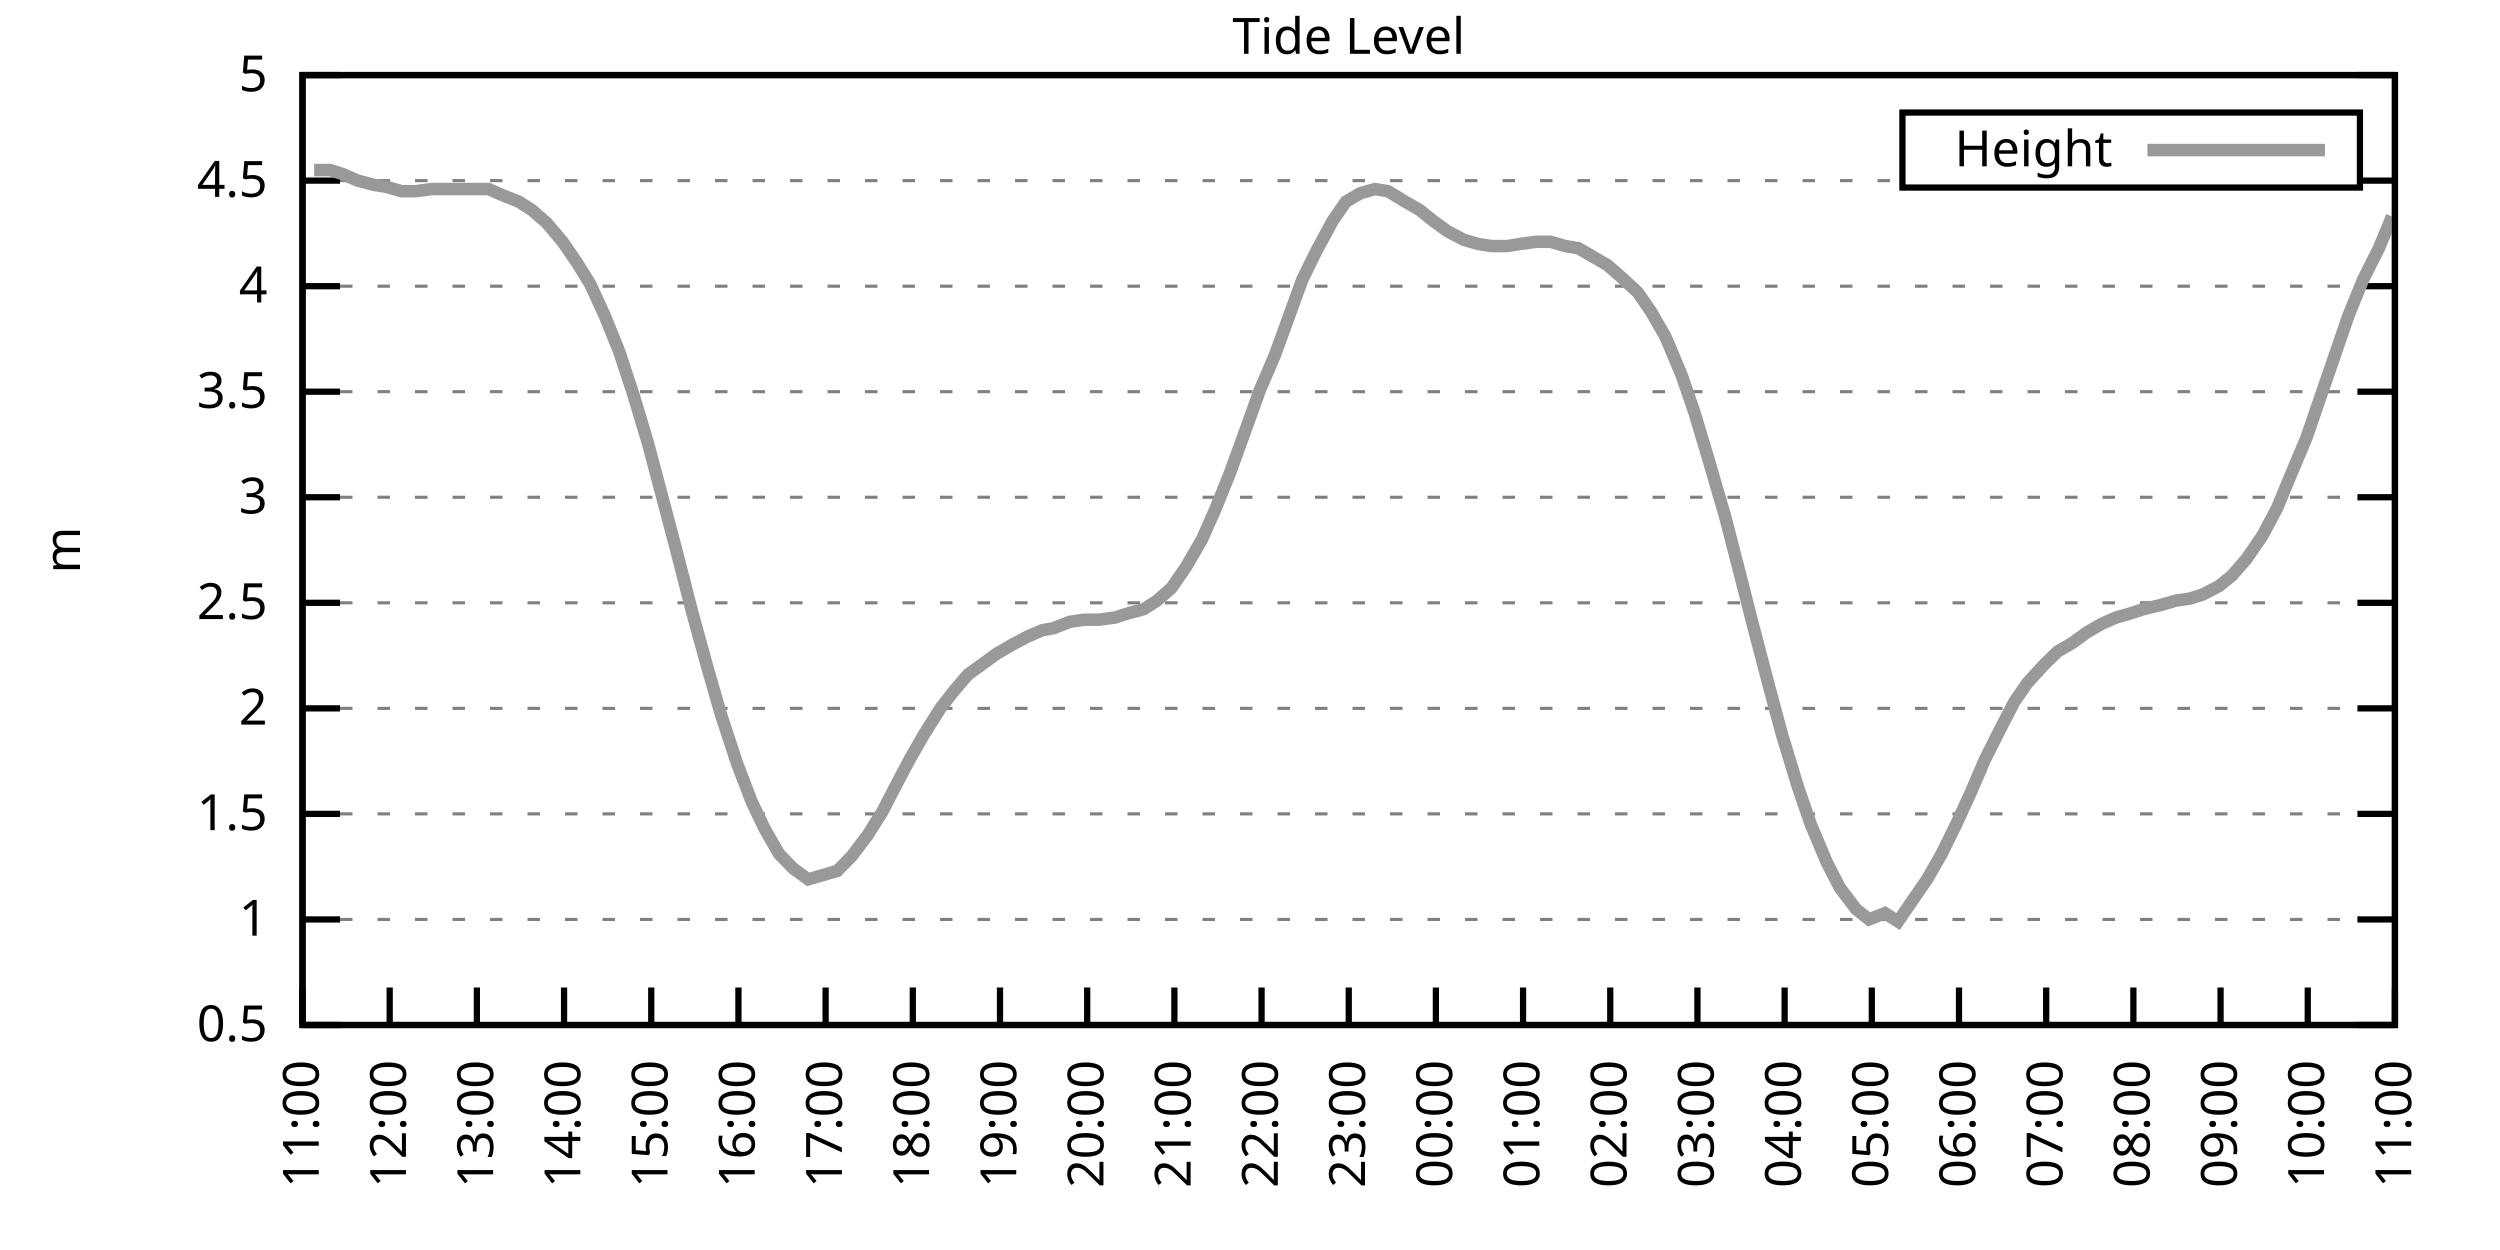
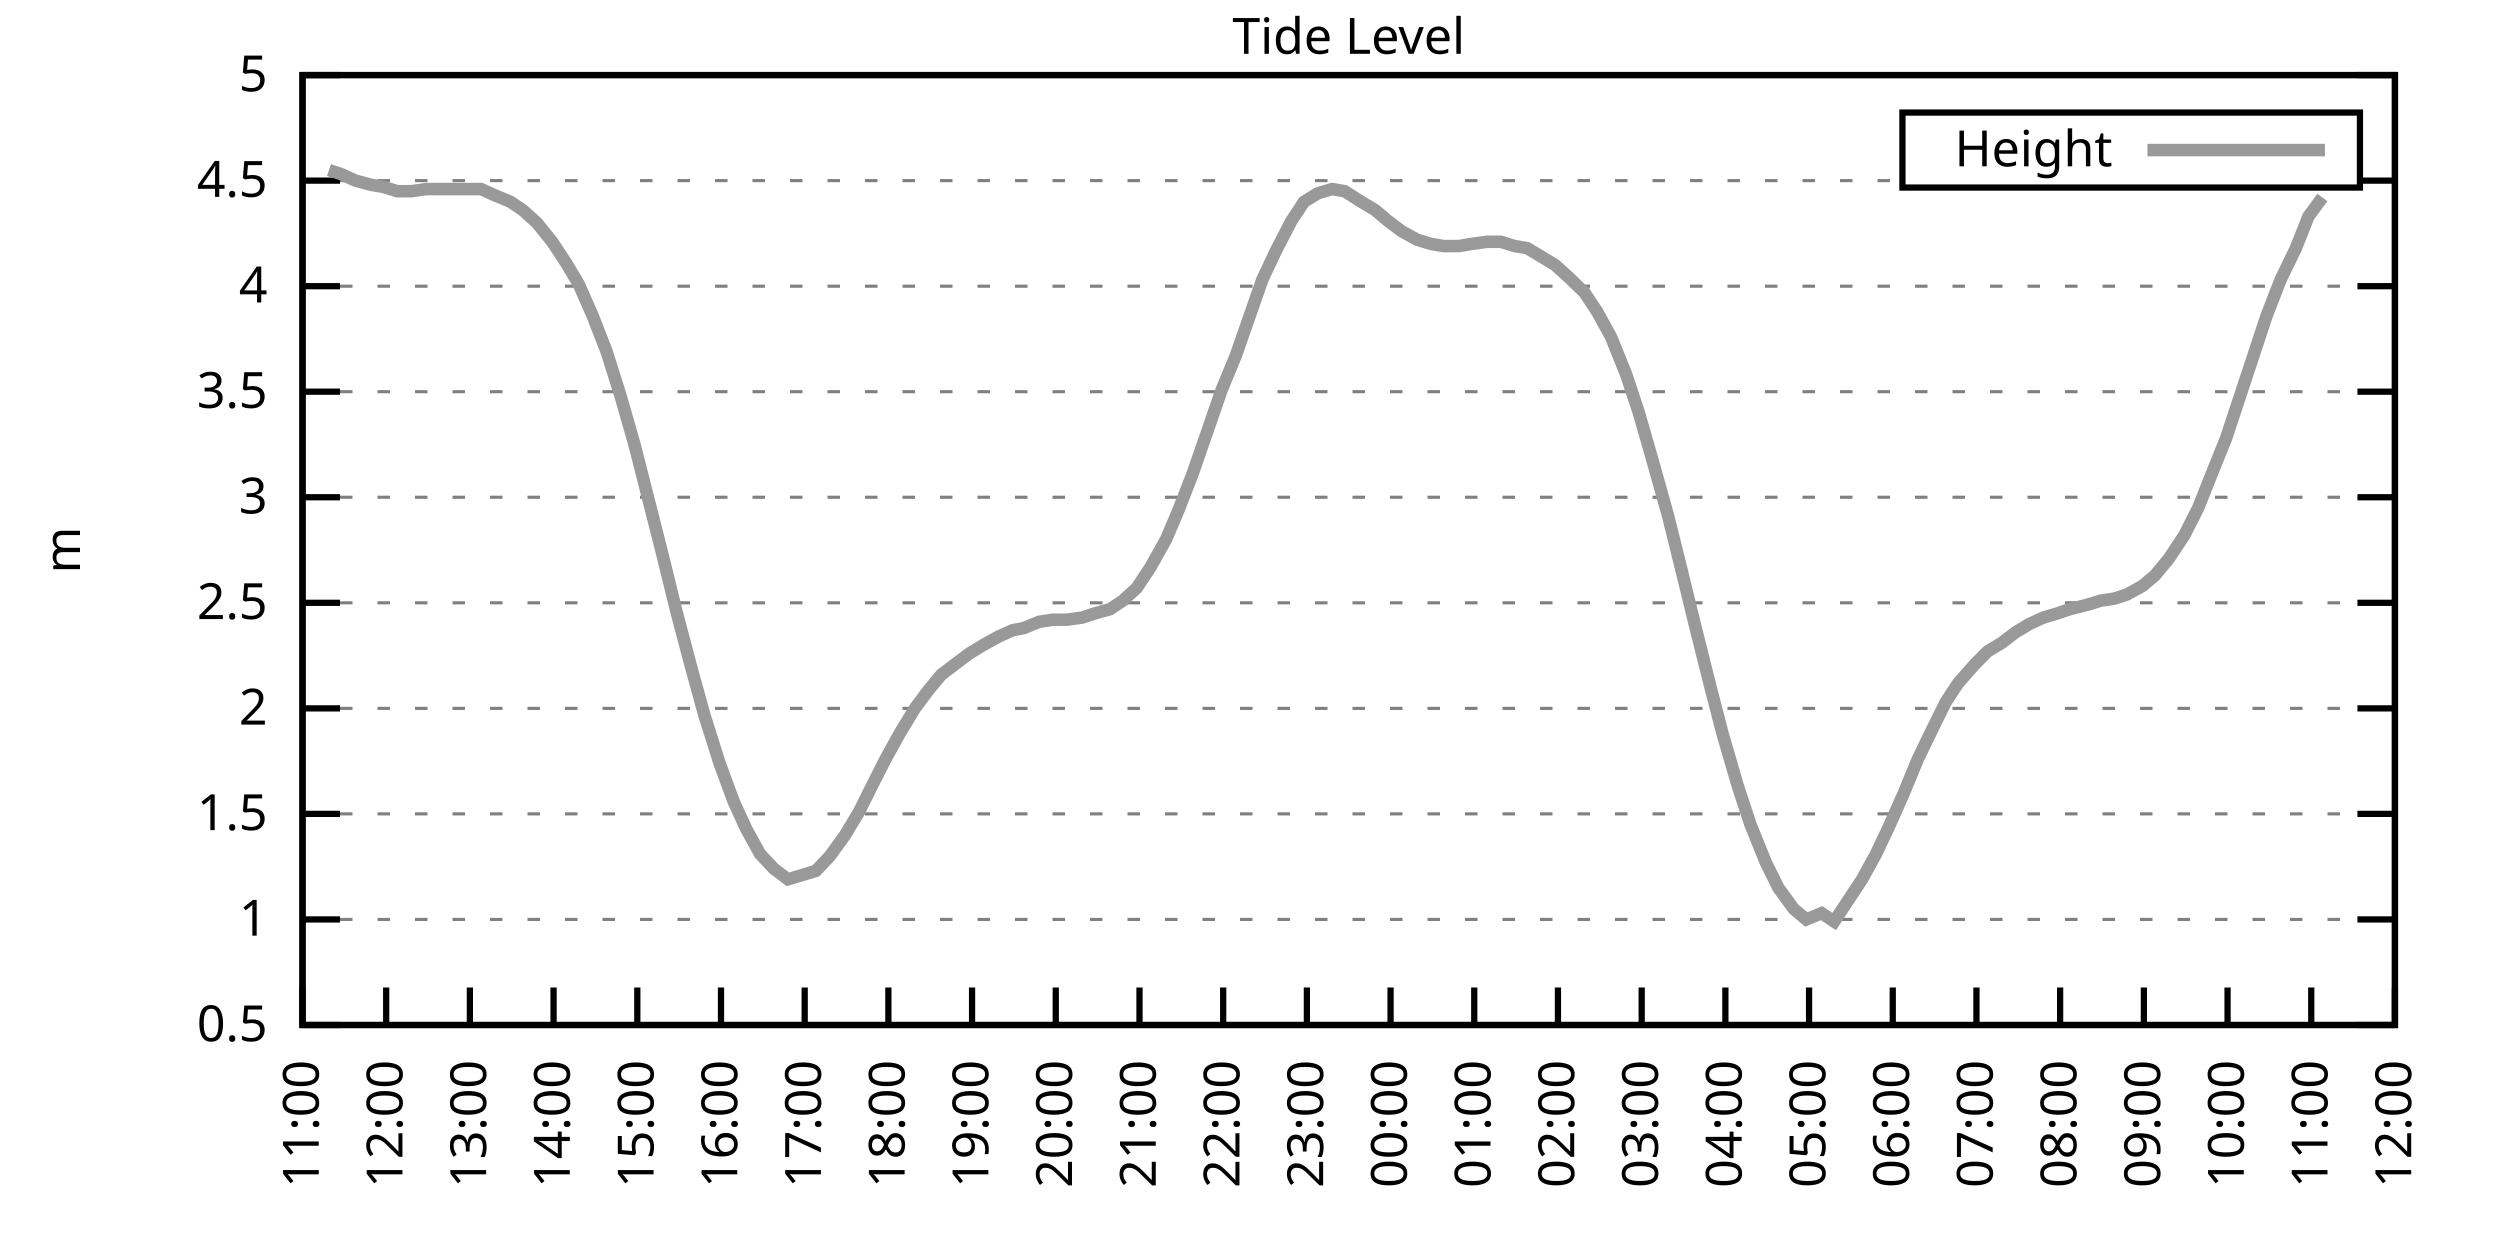
<svg xmlns="http://www.w3.org/2000/svg" xmlns:xlink="http://www.w3.org/1999/xlink" width="400" height="200" viewBox="0 0 400 200">
  <g id="gnuplot_canvas">
    <rect x="0" y="0" width="400" height="200" fill="none" />
    <defs>
      <circle id="gpDot" r="0.5" stroke-width="0.5" stroke="currentColor" />
      <path id="gpPt0" stroke-width="0.333" stroke="currentColor" d="M-1,0 h2 M0,-1 v2" />
      <path id="gpPt1" stroke-width="0.333" stroke="currentColor" d="M-1,-1 L1,1 M1,-1 L-1,1" />
      <path id="gpPt2" stroke-width="0.333" stroke="currentColor" d="M-1,0 L1,0 M0,-1 L0,1 M-1,-1 L1,1 M-1,1 L1,-1" />
      <rect id="gpPt3" stroke-width="0.333" stroke="currentColor" x="-1" y="-1" width="2" height="2" />
      <rect id="gpPt4" stroke-width="0.333" stroke="currentColor" fill="currentColor" x="-1" y="-1" width="2" height="2" />
      <circle id="gpPt5" stroke-width="0.333" stroke="currentColor" cx="0" cy="0" r="1" />
      <use xlink:href="#gpPt5" id="gpPt6" fill="currentColor" stroke="none" />
      <path id="gpPt7" stroke-width="0.333" stroke="currentColor" d="M0,-1.33 L-1.33,0.67 L1.33,0.67 z" />
      <use xlink:href="#gpPt7" id="gpPt8" fill="currentColor" stroke="none" />
      <use xlink:href="#gpPt7" id="gpPt9" stroke="currentColor" transform="rotate(180)" />
      <use xlink:href="#gpPt9" id="gpPt10" fill="currentColor" stroke="none" />
      <use xlink:href="#gpPt3" id="gpPt11" stroke="currentColor" transform="rotate(45)" />
      <use xlink:href="#gpPt11" id="gpPt12" fill="currentColor" stroke="none" />
      <path id="gpPt13" stroke-width="0.333" stroke="currentColor" d="M0,1.330 L1.265,0.411 L0.782,-1.067 L-0.782,-1.076 L-1.265,0.411 z" />
      <use xlink:href="#gpPt13" id="gpPt14" fill="currentColor" stroke="none" />
      <filter id="textbox" filterUnits="objectBoundingBox" x="0" y="0" height="1" width="1">
        <feFlood flood-color="white" flood-opacity="1" result="bgnd" />
        <feComposite in="SourceGraphic" in2="bgnd" operator="atop" />
      </filter>
      <filter id="greybox" filterUnits="objectBoundingBox" x="0" y="0" height="1" width="1">
        <feFlood flood-color="lightgrey" flood-opacity="1" result="grey" />
        <feComposite in="SourceGraphic" in2="grey" operator="atop" />
      </filter>
    </defs>
    <g fill="none" color="white" stroke="currentColor" stroke-width="1.00" stroke-linecap="butt" stroke-linejoin="miter">
</g>
    <g fill="none" color="black" stroke="currentColor" stroke-width="1.00" stroke-linecap="butt" stroke-linejoin="miter">
      <g stroke="none" shape-rendering="crispEdges">
        <polygon fill="rgb(255, 255, 255)" points="48.40,164.00 383.18,164.00 383.18,12.02 48.40,12.02 " />
      </g>
    </g>
    <g fill="none" color="black" stroke="currentColor" stroke-width="1.00" stroke-linecap="butt" stroke-linejoin="miter">
</g>
    <g fill="none" color="black" stroke="black" stroke-width="0.50" stroke-linecap="butt" stroke-linejoin="miter">
</g>
    <g fill="none" color="gray" stroke="currentColor" stroke-width="0.50" stroke-linecap="butt" stroke-linejoin="miter">
      <path stroke="gray" stroke-dasharray="2,4" class="gridline" d="M48.40,164.00 L383.19,164.00  " />
    </g>
    <g fill="none" color="gray" stroke="gray" stroke-width="1.00" stroke-linecap="butt" stroke-linejoin="miter">
</g>
    <g fill="none" color="black" stroke="currentColor" stroke-width="1.00" stroke-linecap="butt" stroke-linejoin="miter">
      <path stroke="black" d="M48.40,164.00 L54.40,164.00 M383.19,164.00 L377.19,164.00  " />
      <g transform="translate(42.80,166.60)" stroke="none" fill="black" font-family="Sans" font-size="8.00" text-anchor="end">
        <text>
          <tspan font-family="Sans"> 0.5</tspan>
        </text>
      </g>
    </g>
    <g fill="none" color="black" stroke="currentColor" stroke-width="1.00" stroke-linecap="butt" stroke-linejoin="miter">
</g>
    <g fill="none" color="black" stroke="black" stroke-width="0.50" stroke-linecap="butt" stroke-linejoin="miter">
</g>
    <g fill="none" color="gray" stroke="currentColor" stroke-width="0.50" stroke-linecap="butt" stroke-linejoin="miter">
      <path stroke="gray" stroke-dasharray="2,4" class="gridline" d="M48.40,147.11 L383.19,147.11  " />
    </g>
    <g fill="none" color="gray" stroke="gray" stroke-width="1.00" stroke-linecap="butt" stroke-linejoin="miter">
</g>
    <g fill="none" color="black" stroke="currentColor" stroke-width="1.00" stroke-linecap="butt" stroke-linejoin="miter">
      <path stroke="black" d="M48.40,147.11 L54.40,147.11 M383.19,147.11 L377.19,147.11  " />
      <g transform="translate(42.80,149.71)" stroke="none" fill="black" font-family="Sans" font-size="8.00" text-anchor="end">
        <text>
          <tspan font-family="Sans"> 1</tspan>
        </text>
      </g>
    </g>
    <g fill="none" color="black" stroke="currentColor" stroke-width="1.00" stroke-linecap="butt" stroke-linejoin="miter">
</g>
    <g fill="none" color="black" stroke="black" stroke-width="0.50" stroke-linecap="butt" stroke-linejoin="miter">
</g>
    <g fill="none" color="gray" stroke="currentColor" stroke-width="0.50" stroke-linecap="butt" stroke-linejoin="miter">
      <path stroke="gray" stroke-dasharray="2,4" class="gridline" d="M48.40,130.22 L383.19,130.22  " />
    </g>
    <g fill="none" color="gray" stroke="gray" stroke-width="1.00" stroke-linecap="butt" stroke-linejoin="miter">
</g>
    <g fill="none" color="black" stroke="currentColor" stroke-width="1.00" stroke-linecap="butt" stroke-linejoin="miter">
      <path stroke="black" d="M48.40,130.22 L54.40,130.22 M383.19,130.22 L377.19,130.22  " />
      <g transform="translate(42.80,132.82)" stroke="none" fill="black" font-family="Sans" font-size="8.00" text-anchor="end">
        <text>
          <tspan font-family="Sans"> 1.5</tspan>
        </text>
      </g>
    </g>
    <g fill="none" color="black" stroke="currentColor" stroke-width="1.00" stroke-linecap="butt" stroke-linejoin="miter">
</g>
    <g fill="none" color="black" stroke="black" stroke-width="0.50" stroke-linecap="butt" stroke-linejoin="miter">
</g>
    <g fill="none" color="gray" stroke="currentColor" stroke-width="0.50" stroke-linecap="butt" stroke-linejoin="miter">
      <path stroke="gray" stroke-dasharray="2,4" class="gridline" d="M48.40,113.34 L383.19,113.34  " />
    </g>
    <g fill="none" color="gray" stroke="gray" stroke-width="1.00" stroke-linecap="butt" stroke-linejoin="miter">
</g>
    <g fill="none" color="black" stroke="currentColor" stroke-width="1.00" stroke-linecap="butt" stroke-linejoin="miter">
      <path stroke="black" d="M48.40,113.34 L54.40,113.34 M383.19,113.34 L377.19,113.34  " />
      <g transform="translate(42.80,115.94)" stroke="none" fill="black" font-family="Sans" font-size="8.00" text-anchor="end">
        <text>
          <tspan font-family="Sans"> 2</tspan>
        </text>
      </g>
    </g>
    <g fill="none" color="black" stroke="currentColor" stroke-width="1.00" stroke-linecap="butt" stroke-linejoin="miter">
</g>
    <g fill="none" color="black" stroke="black" stroke-width="0.50" stroke-linecap="butt" stroke-linejoin="miter">
</g>
    <g fill="none" color="gray" stroke="currentColor" stroke-width="0.50" stroke-linecap="butt" stroke-linejoin="miter">
      <path stroke="gray" stroke-dasharray="2,4" class="gridline" d="M48.40,96.45 L383.19,96.45  " />
    </g>
    <g fill="none" color="gray" stroke="gray" stroke-width="1.00" stroke-linecap="butt" stroke-linejoin="miter">
</g>
    <g fill="none" color="black" stroke="currentColor" stroke-width="1.00" stroke-linecap="butt" stroke-linejoin="miter">
      <path stroke="black" d="M48.40,96.45 L54.40,96.45 M383.19,96.45 L377.19,96.45  " />
      <g transform="translate(42.80,99.05)" stroke="none" fill="black" font-family="Sans" font-size="8.00" text-anchor="end">
        <text>
          <tspan font-family="Sans"> 2.5</tspan>
        </text>
      </g>
    </g>
    <g fill="none" color="black" stroke="currentColor" stroke-width="1.00" stroke-linecap="butt" stroke-linejoin="miter">
</g>
    <g fill="none" color="black" stroke="black" stroke-width="0.50" stroke-linecap="butt" stroke-linejoin="miter">
</g>
    <g fill="none" color="gray" stroke="currentColor" stroke-width="0.50" stroke-linecap="butt" stroke-linejoin="miter">
      <path stroke="gray" stroke-dasharray="2,4" class="gridline" d="M48.40,79.56 L383.19,79.56  " />
    </g>
    <g fill="none" color="gray" stroke="gray" stroke-width="1.00" stroke-linecap="butt" stroke-linejoin="miter">
</g>
    <g fill="none" color="black" stroke="currentColor" stroke-width="1.00" stroke-linecap="butt" stroke-linejoin="miter">
      <path stroke="black" d="M48.40,79.56 L54.40,79.56 M383.19,79.56 L377.19,79.56  " />
      <g transform="translate(42.80,82.16)" stroke="none" fill="black" font-family="Sans" font-size="8.00" text-anchor="end">
        <text>
          <tspan font-family="Sans"> 3</tspan>
        </text>
      </g>
    </g>
    <g fill="none" color="black" stroke="currentColor" stroke-width="1.00" stroke-linecap="butt" stroke-linejoin="miter">
</g>
    <g fill="none" color="black" stroke="black" stroke-width="0.50" stroke-linecap="butt" stroke-linejoin="miter">
</g>
    <g fill="none" color="gray" stroke="currentColor" stroke-width="0.50" stroke-linecap="butt" stroke-linejoin="miter">
      <path stroke="gray" stroke-dasharray="2,4" class="gridline" d="M48.40,62.67 L383.19,62.67  " />
    </g>
    <g fill="none" color="gray" stroke="gray" stroke-width="1.00" stroke-linecap="butt" stroke-linejoin="miter">
</g>
    <g fill="none" color="black" stroke="currentColor" stroke-width="1.00" stroke-linecap="butt" stroke-linejoin="miter">
      <path stroke="black" d="M48.40,62.67 L54.40,62.67 M383.19,62.67 L377.19,62.67  " />
      <g transform="translate(42.80,65.27)" stroke="none" fill="black" font-family="Sans" font-size="8.00" text-anchor="end">
        <text>
          <tspan font-family="Sans"> 3.5</tspan>
        </text>
      </g>
    </g>
    <g fill="none" color="black" stroke="currentColor" stroke-width="1.00" stroke-linecap="butt" stroke-linejoin="miter">
</g>
    <g fill="none" color="black" stroke="black" stroke-width="0.50" stroke-linecap="butt" stroke-linejoin="miter">
</g>
    <g fill="none" color="gray" stroke="currentColor" stroke-width="0.50" stroke-linecap="butt" stroke-linejoin="miter">
      <path stroke="gray" stroke-dasharray="2,4" class="gridline" d="M48.40,45.79 L383.19,45.79  " />
    </g>
    <g fill="none" color="gray" stroke="gray" stroke-width="1.00" stroke-linecap="butt" stroke-linejoin="miter">
</g>
    <g fill="none" color="black" stroke="currentColor" stroke-width="1.00" stroke-linecap="butt" stroke-linejoin="miter">
      <path stroke="black" d="M48.40,45.79 L54.40,45.79 M383.19,45.79 L377.19,45.79  " />
      <g transform="translate(42.80,48.39)" stroke="none" fill="black" font-family="Sans" font-size="8.00" text-anchor="end">
        <text>
          <tspan font-family="Sans"> 4</tspan>
        </text>
      </g>
    </g>
    <g fill="none" color="black" stroke="currentColor" stroke-width="1.00" stroke-linecap="butt" stroke-linejoin="miter">
</g>
    <g fill="none" color="black" stroke="black" stroke-width="0.50" stroke-linecap="butt" stroke-linejoin="miter">
</g>
    <g fill="none" color="gray" stroke="currentColor" stroke-width="0.50" stroke-linecap="butt" stroke-linejoin="miter">
      <path stroke="gray" stroke-dasharray="2,4" class="gridline" d="M48.40,28.90 L304.39,28.90 M377.59,28.90 L383.19,28.90  " />
    </g>
    <g fill="none" color="gray" stroke="gray" stroke-width="1.00" stroke-linecap="butt" stroke-linejoin="miter">
</g>
    <g fill="none" color="black" stroke="currentColor" stroke-width="1.00" stroke-linecap="butt" stroke-linejoin="miter">
      <path stroke="black" d="M48.40,28.90 L54.40,28.90 M383.19,28.90 L377.19,28.90  " />
      <g transform="translate(42.80,31.50)" stroke="none" fill="black" font-family="Sans" font-size="8.00" text-anchor="end">
        <text>
          <tspan font-family="Sans"> 4.5</tspan>
        </text>
      </g>
    </g>
    <g fill="none" color="black" stroke="currentColor" stroke-width="1.00" stroke-linecap="butt" stroke-linejoin="miter">
</g>
    <g fill="none" color="black" stroke="black" stroke-width="0.50" stroke-linecap="butt" stroke-linejoin="miter">
</g>
    <g fill="none" color="gray" stroke="currentColor" stroke-width="0.50" stroke-linecap="butt" stroke-linejoin="miter">
      <path stroke="gray" stroke-dasharray="2,4" class="gridline" d="M48.40,12.01 L383.19,12.01  " />
    </g>
    <g fill="none" color="gray" stroke="gray" stroke-width="1.00" stroke-linecap="butt" stroke-linejoin="miter">
</g>
    <g fill="none" color="black" stroke="currentColor" stroke-width="1.00" stroke-linecap="butt" stroke-linejoin="miter">
      <path stroke="black" d="M48.40,12.01 L54.40,12.01 M383.19,12.01 L377.19,12.01  " />
      <g transform="translate(42.80,14.61)" stroke="none" fill="black" font-family="Sans" font-size="8.00" text-anchor="end">
        <text>
          <tspan font-family="Sans"> 5</tspan>
        </text>
      </g>
    </g>
    <g fill="none" color="black" stroke="currentColor" stroke-width="1.00" stroke-linecap="butt" stroke-linejoin="miter">
      <path stroke="black" d="M48.40,164.00 L48.40,158.00  " />
      <g transform="translate(51.00,169.60) rotate(270.00)" stroke="none" fill="black" font-family="Sans" font-size="8.00" text-anchor="end">
        <text>
          <tspan font-family="Sans">11:00</tspan>
        </text>
      </g>
    </g>
    <g fill="none" color="black" stroke="currentColor" stroke-width="1.00" stroke-linecap="butt" stroke-linejoin="miter">
-       <path stroke="black" d="M62.35,164.00 L62.35,158.00  " />
-       <g transform="translate(64.95,169.60) rotate(270.00)" stroke="none" fill="black" font-family="Sans" font-size="8.00" text-anchor="end">
+       <path stroke="black" d="M61.79,164.00 L61.79,158.00  " />
+       <g transform="translate(64.39,169.60) rotate(270.00)" stroke="none" fill="black" font-family="Sans" font-size="8.00" text-anchor="end">
        <text>
          <tspan font-family="Sans">12:00</tspan>
        </text>
      </g>
    </g>
    <g fill="none" color="black" stroke="currentColor" stroke-width="1.00" stroke-linecap="butt" stroke-linejoin="miter">
-       <path stroke="black" d="M76.30,164.00 L76.30,158.00  " />
-       <g transform="translate(78.90,169.60) rotate(270.00)" stroke="none" fill="black" font-family="Sans" font-size="8.00" text-anchor="end">
+       <path stroke="black" d="M75.18,164.00 L75.18,158.00  " />
+       <g transform="translate(77.78,169.60) rotate(270.00)" stroke="none" fill="black" font-family="Sans" font-size="8.00" text-anchor="end">
        <text>
          <tspan font-family="Sans">13:00</tspan>
        </text>
      </g>
    </g>
    <g fill="none" color="black" stroke="currentColor" stroke-width="1.00" stroke-linecap="butt" stroke-linejoin="miter">
-       <path stroke="black" d="M90.25,164.00 L90.25,158.00  " />
-       <g transform="translate(92.85,169.60) rotate(270.00)" stroke="none" fill="black" font-family="Sans" font-size="8.00" text-anchor="end">
+       <path stroke="black" d="M88.57,164.00 L88.57,158.00  " />
+       <g transform="translate(91.17,169.60) rotate(270.00)" stroke="none" fill="black" font-family="Sans" font-size="8.00" text-anchor="end">
        <text>
          <tspan font-family="Sans">14:00</tspan>
        </text>
      </g>
    </g>
    <g fill="none" color="black" stroke="currentColor" stroke-width="1.00" stroke-linecap="butt" stroke-linejoin="miter">
-       <path stroke="black" d="M104.20,164.00 L104.20,158.00  " />
-       <g transform="translate(106.80,169.60) rotate(270.00)" stroke="none" fill="black" font-family="Sans" font-size="8.00" text-anchor="end">
+       <path stroke="black" d="M101.97,164.00 L101.97,158.00  " />
+       <g transform="translate(104.57,169.60) rotate(270.00)" stroke="none" fill="black" font-family="Sans" font-size="8.00" text-anchor="end">
        <text>
          <tspan font-family="Sans">15:00</tspan>
        </text>
      </g>
    </g>
    <g fill="none" color="black" stroke="currentColor" stroke-width="1.00" stroke-linecap="butt" stroke-linejoin="miter">
-       <path stroke="black" d="M118.15,164.00 L118.15,158.00  " />
-       <g transform="translate(120.75,169.60) rotate(270.00)" stroke="none" fill="black" font-family="Sans" font-size="8.00" text-anchor="end">
+       <path stroke="black" d="M115.36,164.00 L115.36,158.00  " />
+       <g transform="translate(117.96,169.60) rotate(270.00)" stroke="none" fill="black" font-family="Sans" font-size="8.00" text-anchor="end">
        <text>
          <tspan font-family="Sans">16:00</tspan>
        </text>
      </g>
    </g>
    <g fill="none" color="black" stroke="currentColor" stroke-width="1.00" stroke-linecap="butt" stroke-linejoin="miter">
-       <path stroke="black" d="M132.10,164.00 L132.10,158.00  " />
-       <g transform="translate(134.70,169.60) rotate(270.00)" stroke="none" fill="black" font-family="Sans" font-size="8.00" text-anchor="end">
+       <path stroke="black" d="M128.75,164.00 L128.75,158.00  " />
+       <g transform="translate(131.35,169.60) rotate(270.00)" stroke="none" fill="black" font-family="Sans" font-size="8.00" text-anchor="end">
        <text>
          <tspan font-family="Sans">17:00</tspan>
        </text>
      </g>
    </g>
    <g fill="none" color="black" stroke="currentColor" stroke-width="1.00" stroke-linecap="butt" stroke-linejoin="miter">
-       <path stroke="black" d="M146.05,164.00 L146.05,158.00  " />
-       <g transform="translate(148.65,169.60) rotate(270.00)" stroke="none" fill="black" font-family="Sans" font-size="8.00" text-anchor="end">
+       <path stroke="black" d="M142.14,164.00 L142.14,158.00  " />
+       <g transform="translate(144.74,169.60) rotate(270.00)" stroke="none" fill="black" font-family="Sans" font-size="8.00" text-anchor="end">
        <text>
          <tspan font-family="Sans">18:00</tspan>
        </text>
      </g>
    </g>
    <g fill="none" color="black" stroke="currentColor" stroke-width="1.00" stroke-linecap="butt" stroke-linejoin="miter">
-       <path stroke="black" d="M160.00,164.00 L160.00,158.00  " />
-       <g transform="translate(162.60,169.60) rotate(270.00)" stroke="none" fill="black" font-family="Sans" font-size="8.00" text-anchor="end">
+       <path stroke="black" d="M155.53,164.00 L155.53,158.00  " />
+       <g transform="translate(158.13,169.60) rotate(270.00)" stroke="none" fill="black" font-family="Sans" font-size="8.00" text-anchor="end">
        <text>
          <tspan font-family="Sans">19:00</tspan>
        </text>
      </g>
    </g>
    <g fill="none" color="black" stroke="currentColor" stroke-width="1.00" stroke-linecap="butt" stroke-linejoin="miter">
-       <path stroke="black" d="M173.95,164.00 L173.95,158.00  " />
-       <g transform="translate(176.55,169.60) rotate(270.00)" stroke="none" fill="black" font-family="Sans" font-size="8.00" text-anchor="end">
+       <path stroke="black" d="M168.92,164.00 L168.92,158.00  " />
+       <g transform="translate(171.52,169.60) rotate(270.00)" stroke="none" fill="black" font-family="Sans" font-size="8.00" text-anchor="end">
        <text>
          <tspan font-family="Sans">20:00</tspan>
        </text>
      </g>
    </g>
    <g fill="none" color="black" stroke="currentColor" stroke-width="1.00" stroke-linecap="butt" stroke-linejoin="miter">
-       <path stroke="black" d="M187.90,164.00 L187.90,158.00  " />
-       <g transform="translate(190.50,169.60) rotate(270.00)" stroke="none" fill="black" font-family="Sans" font-size="8.00" text-anchor="end">
+       <path stroke="black" d="M182.32,164.00 L182.32,158.00  " />
+       <g transform="translate(184.92,169.60) rotate(270.00)" stroke="none" fill="black" font-family="Sans" font-size="8.00" text-anchor="end">
        <text>
          <tspan font-family="Sans">21:00</tspan>
        </text>
      </g>
    </g>
    <g fill="none" color="black" stroke="currentColor" stroke-width="1.00" stroke-linecap="butt" stroke-linejoin="miter">
-       <path stroke="black" d="M201.85,164.00 L201.85,158.00  " />
-       <g transform="translate(204.45,169.60) rotate(270.00)" stroke="none" fill="black" font-family="Sans" font-size="8.00" text-anchor="end">
+       <path stroke="black" d="M195.71,164.00 L195.71,158.00  " />
+       <g transform="translate(198.31,169.60) rotate(270.00)" stroke="none" fill="black" font-family="Sans" font-size="8.00" text-anchor="end">
        <text>
          <tspan font-family="Sans">22:00</tspan>
        </text>
      </g>
    </g>
    <g fill="none" color="black" stroke="currentColor" stroke-width="1.00" stroke-linecap="butt" stroke-linejoin="miter">
-       <path stroke="black" d="M215.80,164.00 L215.80,158.00  " />
-       <g transform="translate(218.40,169.60) rotate(270.00)" stroke="none" fill="black" font-family="Sans" font-size="8.00" text-anchor="end">
+       <path stroke="black" d="M209.10,164.00 L209.10,158.00  " />
+       <g transform="translate(211.70,169.60) rotate(270.00)" stroke="none" fill="black" font-family="Sans" font-size="8.00" text-anchor="end">
        <text>
          <tspan font-family="Sans">23:00</tspan>
        </text>
      </g>
    </g>
    <g fill="none" color="black" stroke="currentColor" stroke-width="1.00" stroke-linecap="butt" stroke-linejoin="miter">
-       <path stroke="black" d="M229.74,164.00 L229.74,158.00  " />
-       <g transform="translate(232.34,169.60) rotate(270.00)" stroke="none" fill="black" font-family="Sans" font-size="8.00" text-anchor="end">
+       <path stroke="black" d="M222.49,164.00 L222.49,158.00  " />
+       <g transform="translate(225.09,169.60) rotate(270.00)" stroke="none" fill="black" font-family="Sans" font-size="8.00" text-anchor="end">
        <text>
          <tspan font-family="Sans">00:00</tspan>
        </text>
      </g>
    </g>
    <g fill="none" color="black" stroke="currentColor" stroke-width="1.00" stroke-linecap="butt" stroke-linejoin="miter">
-       <path stroke="black" d="M243.69,164.00 L243.69,158.00  " />
-       <g transform="translate(246.29,169.60) rotate(270.00)" stroke="none" fill="black" font-family="Sans" font-size="8.00" text-anchor="end">
+       <path stroke="black" d="M235.88,164.00 L235.88,158.00  " />
+       <g transform="translate(238.48,169.60) rotate(270.00)" stroke="none" fill="black" font-family="Sans" font-size="8.00" text-anchor="end">
        <text>
          <tspan font-family="Sans">01:00</tspan>
        </text>
      </g>
    </g>
    <g fill="none" color="black" stroke="currentColor" stroke-width="1.00" stroke-linecap="butt" stroke-linejoin="miter">
-       <path stroke="black" d="M257.64,164.00 L257.64,158.00  " />
-       <g transform="translate(260.24,169.60) rotate(270.00)" stroke="none" fill="black" font-family="Sans" font-size="8.00" text-anchor="end">
+       <path stroke="black" d="M249.27,164.00 L249.27,158.00  " />
+       <g transform="translate(251.87,169.60) rotate(270.00)" stroke="none" fill="black" font-family="Sans" font-size="8.00" text-anchor="end">
        <text>
          <tspan font-family="Sans">02:00</tspan>
        </text>
      </g>
    </g>
    <g fill="none" color="black" stroke="currentColor" stroke-width="1.00" stroke-linecap="butt" stroke-linejoin="miter">
-       <path stroke="black" d="M271.59,164.00 L271.59,158.00  " />
-       <g transform="translate(274.19,169.60) rotate(270.00)" stroke="none" fill="black" font-family="Sans" font-size="8.00" text-anchor="end">
+       <path stroke="black" d="M262.67,164.00 L262.67,158.00  " />
+       <g transform="translate(265.27,169.60) rotate(270.00)" stroke="none" fill="black" font-family="Sans" font-size="8.00" text-anchor="end">
        <text>
          <tspan font-family="Sans">03:00</tspan>
        </text>
      </g>
    </g>
    <g fill="none" color="black" stroke="currentColor" stroke-width="1.00" stroke-linecap="butt" stroke-linejoin="miter">
-       <path stroke="black" d="M285.54,164.00 L285.54,158.00  " />
-       <g transform="translate(288.14,169.60) rotate(270.00)" stroke="none" fill="black" font-family="Sans" font-size="8.00" text-anchor="end">
+       <path stroke="black" d="M276.06,164.00 L276.06,158.00  " />
+       <g transform="translate(278.66,169.60) rotate(270.00)" stroke="none" fill="black" font-family="Sans" font-size="8.00" text-anchor="end">
        <text>
          <tspan font-family="Sans">04:00</tspan>
        </text>
      </g>
    </g>
    <g fill="none" color="black" stroke="currentColor" stroke-width="1.00" stroke-linecap="butt" stroke-linejoin="miter">
-       <path stroke="black" d="M299.49,164.00 L299.49,158.00  " />
-       <g transform="translate(302.09,169.60) rotate(270.00)" stroke="none" fill="black" font-family="Sans" font-size="8.00" text-anchor="end">
+       <path stroke="black" d="M289.45,164.00 L289.45,158.00  " />
+       <g transform="translate(292.05,169.60) rotate(270.00)" stroke="none" fill="black" font-family="Sans" font-size="8.00" text-anchor="end">
        <text>
          <tspan font-family="Sans">05:00</tspan>
        </text>
      </g>
    </g>
    <g fill="none" color="black" stroke="currentColor" stroke-width="1.00" stroke-linecap="butt" stroke-linejoin="miter">
-       <path stroke="black" d="M313.44,164.00 L313.44,158.00  " />
-       <g transform="translate(316.04,169.60) rotate(270.00)" stroke="none" fill="black" font-family="Sans" font-size="8.00" text-anchor="end">
+       <path stroke="black" d="M302.84,164.00 L302.84,158.00  " />
+       <g transform="translate(305.44,169.60) rotate(270.00)" stroke="none" fill="black" font-family="Sans" font-size="8.00" text-anchor="end">
        <text>
          <tspan font-family="Sans">06:00</tspan>
        </text>
      </g>
    </g>
    <g fill="none" color="black" stroke="currentColor" stroke-width="1.00" stroke-linecap="butt" stroke-linejoin="miter">
-       <path stroke="black" d="M327.39,164.00 L327.39,158.00  " />
-       <g transform="translate(329.99,169.60) rotate(270.00)" stroke="none" fill="black" font-family="Sans" font-size="8.00" text-anchor="end">
+       <path stroke="black" d="M316.23,164.00 L316.23,158.00  " />
+       <g transform="translate(318.83,169.60) rotate(270.00)" stroke="none" fill="black" font-family="Sans" font-size="8.00" text-anchor="end">
        <text>
          <tspan font-family="Sans">07:00</tspan>
        </text>
      </g>
    </g>
    <g fill="none" color="black" stroke="currentColor" stroke-width="1.00" stroke-linecap="butt" stroke-linejoin="miter">
-       <path stroke="black" d="M341.34,164.00 L341.34,158.00  " />
-       <g transform="translate(343.94,169.60) rotate(270.00)" stroke="none" fill="black" font-family="Sans" font-size="8.00" text-anchor="end">
+       <path stroke="black" d="M329.62,164.00 L329.62,158.00  " />
+       <g transform="translate(332.22,169.60) rotate(270.00)" stroke="none" fill="black" font-family="Sans" font-size="8.00" text-anchor="end">
        <text>
          <tspan font-family="Sans">08:00</tspan>
        </text>
      </g>
    </g>
    <g fill="none" color="black" stroke="currentColor" stroke-width="1.00" stroke-linecap="butt" stroke-linejoin="miter">
-       <path stroke="black" d="M355.29,164.00 L355.29,158.00  " />
-       <g transform="translate(357.89,169.60) rotate(270.00)" stroke="none" fill="black" font-family="Sans" font-size="8.00" text-anchor="end">
+       <path stroke="black" d="M343.02,164.00 L343.02,158.00  " />
+       <g transform="translate(345.62,169.60) rotate(270.00)" stroke="none" fill="black" font-family="Sans" font-size="8.00" text-anchor="end">
        <text>
          <tspan font-family="Sans">09:00</tspan>
        </text>
      </g>
    </g>
    <g fill="none" color="black" stroke="currentColor" stroke-width="1.00" stroke-linecap="butt" stroke-linejoin="miter">
-       <path stroke="black" d="M369.24,164.00 L369.24,158.00  " />
-       <g transform="translate(371.84,169.60) rotate(270.00)" stroke="none" fill="black" font-family="Sans" font-size="8.00" text-anchor="end">
+       <path stroke="black" d="M356.41,164.00 L356.41,158.00  " />
+       <g transform="translate(359.01,169.60) rotate(270.00)" stroke="none" fill="black" font-family="Sans" font-size="8.00" text-anchor="end">
        <text>
          <tspan font-family="Sans">10:00</tspan>
+         </text>
+       </g>
+     </g>
+     <g fill="none" color="black" stroke="currentColor" stroke-width="1.00" stroke-linecap="butt" stroke-linejoin="miter">
+       <path stroke="black" d="M369.80,164.00 L369.80,158.00  " />
+       <g transform="translate(372.40,169.60) rotate(270.00)" stroke="none" fill="black" font-family="Sans" font-size="8.00" text-anchor="end">
+         <text>
+           <tspan font-family="Sans">11:00</tspan>
        </text>
      </g>
    </g>
    <g fill="none" color="black" stroke="currentColor" stroke-width="1.00" stroke-linecap="butt" stroke-linejoin="miter">
      <path stroke="black" d="M383.19,164.00 L383.19,158.00  " />
      <g transform="translate(385.79,169.60) rotate(270.00)" stroke="none" fill="black" font-family="Sans" font-size="8.00" text-anchor="end">
        <text>
-           <tspan font-family="Sans">11:00</tspan>
+           <tspan font-family="Sans">12:00</tspan>
        </text>
      </g>
    </g>
    <g fill="none" color="black" stroke="currentColor" stroke-width="1.00" stroke-linecap="butt" stroke-linejoin="miter">
</g>
    <g fill="none" color="black" stroke="currentColor" stroke-width="1.00" stroke-linecap="butt" stroke-linejoin="miter">
      <path stroke="black" d="M48.40,12.01 L48.40,164.00 L383.19,164.00 L383.19,12.01 L48.40,12.01 Z  " />
    </g>
    <g fill="none" color="black" stroke="currentColor" stroke-width="1.00" stroke-linecap="butt" stroke-linejoin="miter">
</g>
    <g fill="none" color="black" stroke="currentColor" stroke-width="1.00" stroke-linecap="butt" stroke-linejoin="miter">
      <path stroke="black" d="M304.39,30.01 L304.39,18.01 L377.59,18.01 L377.59,30.01 L304.39,30.01 Z  " />
    </g>
    <g id="Tide_level_plot_1">
      <g fill="none" color="white" stroke="black" stroke-width="2.00" stroke-linecap="butt" stroke-linejoin="miter">
</g>
      <g fill="none" color="black" stroke="currentColor" stroke-width="2.00" stroke-linecap="butt" stroke-linejoin="miter">
        <g transform="translate(337.99,26.61)" stroke="none" fill="black" font-family="Sans" font-size="8.00" text-anchor="end">
          <text>
            <tspan font-family="Sans">Height</tspan>
          </text>
        </g>
      </g>
      <g fill="none" color="black" stroke="currentColor" stroke-width="2.00" stroke-linecap="butt" stroke-linejoin="miter">
-         <path stroke="rgb(153, 153, 153)" d="M343.59,24.01 L371.99,24.01 M50.26,27.21 L52.82,27.21 L54.91,27.88 L57.23,28.90 L59.79,29.57 L61.88,29.91   L64.21,30.59 L66.53,30.59 L69.09,30.25 L71.18,30.25 L73.51,30.25 L75.83,30.25 L78.16,30.25 L80.48,31.26   L83.04,32.28 L85.13,33.63 L87.46,35.65 L90.02,38.69 L92.34,42.07 L94.43,45.45 L96.76,50.51 L99.08,56.26   L101.41,63.35 L103.73,71.12 L106.06,79.90 L108.38,88.68 L110.71,97.80 L113.03,106.24 L115.36,114.35 L117.92,122.12   L120.24,128.20 L122.33,132.59 L124.66,136.64 L126.98,139.01 L129.31,140.69 L131.63,140.02 L133.96,139.34 L136.28,136.98   L138.84,133.60 L141.16,129.89 L143.26,125.83 L145.58,121.44 L147.91,117.39 L150.46,113.34 L152.56,110.63 L154.88,107.93   L157.21,106.24 L159.53,104.56 L161.86,103.20 L164.41,101.85 L166.74,100.84 L168.60,100.50 L171.16,99.49 L173.48,99.15   L175.81,99.15 L178.36,98.81 L180.46,98.14 L183.01,97.46 L185.11,96.11 L187.43,94.08 L189.76,90.71 L192.31,86.32   L194.41,81.59 L196.73,75.85 L199.06,69.43 L201.61,62.34 L203.94,56.93 L208.36,44.77 L210.68,40.04 L213.24,35.32   L215.33,32.28 L217.65,30.92 L219.98,30.25 L222.07,30.59 L224.86,32.28 L227.19,33.63 L229.28,35.32 L231.60,37.00   L234.16,38.35 L236.49,39.03 L238.58,39.37 L241.14,39.37 L243.23,39.03 L245.79,38.69 L248.11,38.69 L250.44,39.37   L252.53,39.71 L254.85,41.06 L257.18,42.41 L259.50,44.43 L262.06,46.80 L264.15,49.84 L266.48,53.89 L269.04,59.97   L271.13,66.05 L273.45,73.82 L276.01,82.60 L278.10,90.71 L280.43,99.83 L282.99,109.62 L285.08,117.39 L287.64,125.83   L289.73,131.91 L292.29,137.99 L294.38,142.05 L296.94,145.42 L299.03,147.11 L301.58,146.10 L303.68,147.45 L306.00,144.07   L308.33,140.69 L310.65,136.64 L312.98,131.91 L315.30,126.85 L317.63,121.44 L320.18,116.38 L322.28,112.32 L324.37,109.28   L327.16,106.24 L329.25,104.22 L331.58,102.87 L333.90,101.18 L336.23,99.83 L338.55,98.81 L340.88,98.14 L342.97,97.46   L345.76,96.79 L348.08,96.11 L350.41,95.77 L352.50,95.10 L355.06,93.75 L357.15,92.06 L359.48,89.36 L362.03,85.64   L364.36,81.25 L366.45,76.18 L369.01,70.10 L371.10,64.02 L373.66,56.59 L375.75,50.51 L378.08,44.77 L380.63,39.71   L382.73,34.64  " />
+         <path stroke="rgb(153, 153, 153)" d="M343.59,24.01 L371.99,24.01 M52.64,27.21 L54.65,27.88 L56.88,28.90 L59.34,29.57 L61.35,29.91 L63.58,30.59   L65.81,30.59 L68.26,30.25 L70.27,30.25 L72.50,30.25 L74.74,30.25 L76.97,30.25 L79.20,31.26 L81.66,32.28   L83.66,33.63 L85.90,35.65 L88.35,38.69 L90.58,42.07 L92.59,45.45 L94.82,50.51 L97.06,56.26 L99.29,63.35   L101.52,71.12 L103.75,79.90 L105.98,88.68 L108.22,97.80 L110.45,106.24 L112.68,114.35 L115.13,122.12 L117.37,128.20   L119.38,132.59 L121.61,136.64 L123.84,139.01 L126.07,140.69 L128.30,140.02 L130.54,139.34 L132.77,136.98 L135.22,133.60   L137.45,129.89 L139.46,125.83 L141.69,121.44 L143.93,117.39 L146.38,113.34 L148.39,110.63 L150.62,107.93 L152.85,106.24   L155.09,104.56 L157.32,103.20 L159.77,101.85 L162.01,100.84 L163.79,100.50 L166.25,99.49 L168.48,99.15 L170.71,99.15   L173.17,98.81 L175.17,98.14 L177.63,97.46 L179.64,96.11 L181.87,94.08 L184.10,90.71 L186.56,86.32 L188.57,81.59   L190.80,75.85 L193.03,69.43 L195.48,62.34 L197.72,56.93 L201.96,44.77 L204.19,40.04 L206.64,35.32 L208.65,32.28   L210.88,30.92 L213.12,30.25 L215.13,30.59 L217.80,32.28 L220.04,33.63 L222.04,35.32 L224.28,37.00 L226.73,38.35   L228.96,39.03 L230.97,39.37 L233.43,39.37 L235.44,39.03 L237.89,38.69 L240.12,38.69 L242.36,39.37 L244.36,39.71   L246.60,41.06 L248.83,42.41 L251.06,44.43 L253.51,46.80 L255.52,49.84 L257.76,53.89 L260.21,59.97 L262.22,66.05   L264.45,73.82 L266.91,82.60 L268.92,90.71 L271.15,99.83 L273.60,109.62 L275.61,117.39 L278.07,125.83 L280.07,131.91   L282.53,137.99 L284.54,142.05 L286.99,145.42 L289.00,147.11 L291.46,146.10 L293.47,147.45 L295.70,144.07 L297.93,140.69   L300.16,136.64 L302.39,131.91 L304.63,126.85 L306.86,121.44 L309.31,116.38 L311.32,112.32 L313.33,109.28 L316.01,106.24   L318.02,104.22 L320.25,102.87 L322.48,101.18 L324.71,99.83 L326.95,98.81 L329.18,98.14 L331.19,97.46 L333.86,96.79   L336.10,96.11 L338.33,95.77 L340.34,95.10 L342.79,93.75 L344.80,92.06 L347.03,89.36 L349.49,85.64 L351.72,81.25   L353.73,76.18 L356.18,70.10 L358.19,64.02 L360.65,56.59 L362.66,50.51 L364.89,44.77 L367.34,39.71 L369.35,34.64   L371.58,31.60  " />
      </g>
    </g>
    <g fill="none" color="black" stroke="currentColor" stroke-width="2.00" stroke-linecap="butt" stroke-linejoin="miter">
</g>
    <g fill="none" color="black" stroke="black" stroke-width="1.00" stroke-linecap="butt" stroke-linejoin="miter">
</g>
    <g fill="none" color="black" stroke="currentColor" stroke-width="1.00" stroke-linecap="butt" stroke-linejoin="miter">
      <path stroke="black" d="M48.40,12.01 L48.40,164.00 L383.19,164.00 L383.19,12.01 L48.40,12.01 Z  " />
      <g transform="translate(12.80,88.01) rotate(270.00)" stroke="none" fill="black" font-family="Sans" font-size="8.00" text-anchor="middle">
        <text>
          <tspan font-family="Sans">m</tspan>
        </text>
      </g>
    </g>
    <g fill="none" color="black" stroke="currentColor" stroke-width="1.00" stroke-linecap="butt" stroke-linejoin="miter">
</g>
    <g fill="none" color="black" stroke="currentColor" stroke-width="1.00" stroke-linecap="butt" stroke-linejoin="miter">
      <g transform="translate(215.79,8.61)" stroke="none" fill="black" font-family="Sans" font-size="8.00" text-anchor="middle">
        <text>
          <tspan font-family="Sans">Tide Level</tspan>
        </text>
      </g>
    </g>
    <g fill="none" color="black" stroke="currentColor" stroke-width="1.00" stroke-linecap="butt" stroke-linejoin="miter">
</g>
  </g>
</svg>
